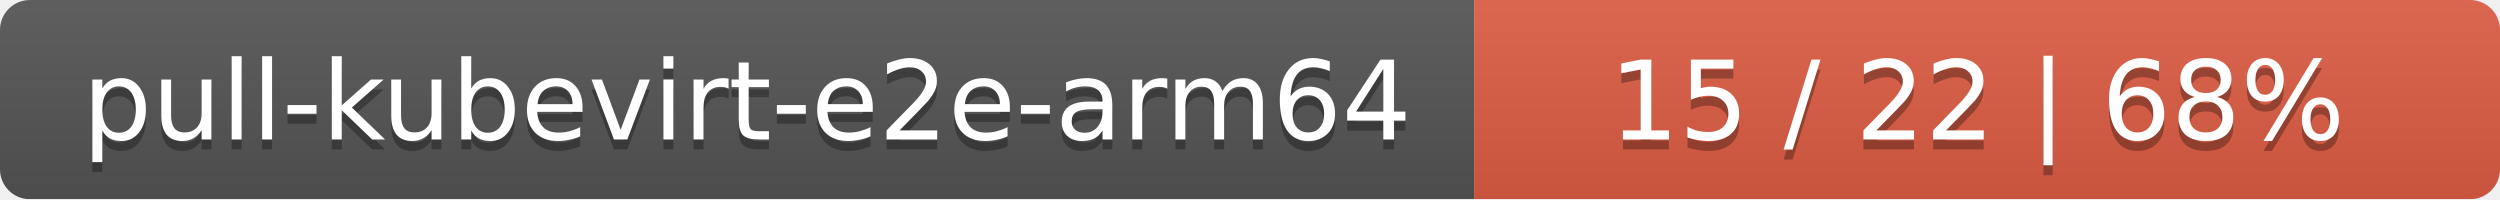
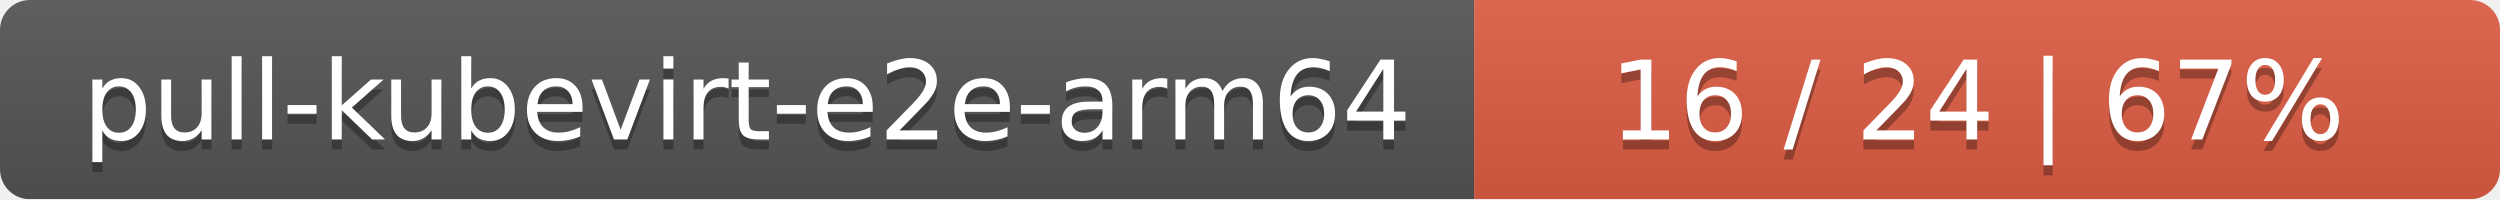
<svg xmlns="http://www.w3.org/2000/svg" width="251" height="20">
  <linearGradient id="smooth" x2="0" y2="100%">
    <stop offset="0" stop-color="#bbb" stop-opacity=".1" />
    <stop offset="1" stop-opacity=".1" />
  </linearGradient>
  <mask id="round">
    <rect width="251" height="20" rx="3" fill="#fff" />
  </mask>
  <g mask="url(#round)">
    <rect width="148" height="20" fill="#555" />
    <rect x="148" width="103" height="20" fill="#e05d44" />
    <rect width="251" height="20" fill="url(#smooth)" />
  </g>
  <g fill="#fff" text-anchor="middle" font-family="DejaVu Sans,Verdana,Geneva,sans-serif" font-size="11">
    <text x="75" y="15" fill="#010101" fill-opacity=".3">pull-kubevirt-e2e-arm64</text>
    <text x="75" y="14">pull-kubevirt-e2e-arm64</text>
-     <text x="198.5" y="15" fill="#010101" fill-opacity=".3">15 / 22    |    68%</text>
-     <text x="198.5" y="14">15 / 22    |    68%</text>
+     <text x="198.5" y="15" fill="#010101" fill-opacity=".3">16 / 24    |    67%</text>
+     <text x="198.5" y="14">16 / 24    |    67%</text>
  </g>
</svg>
